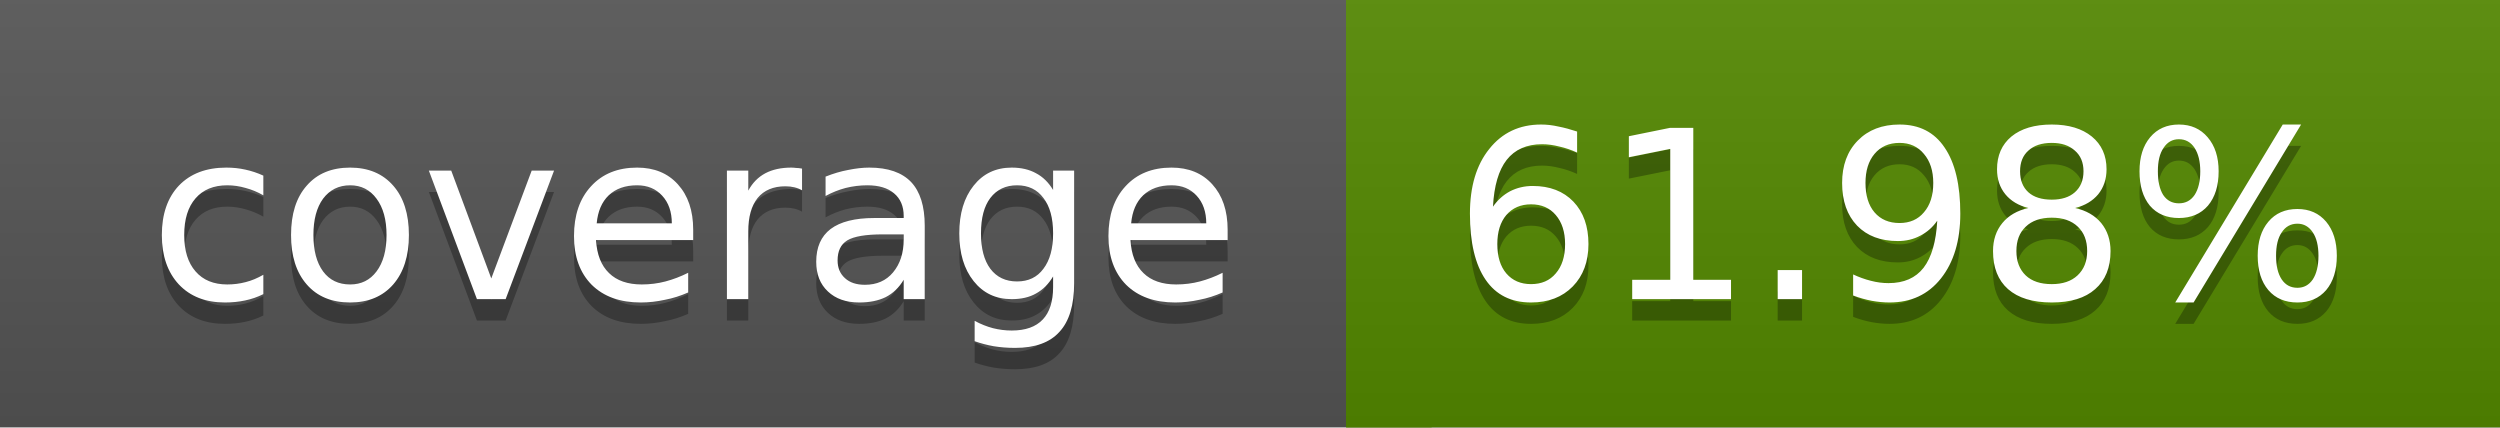
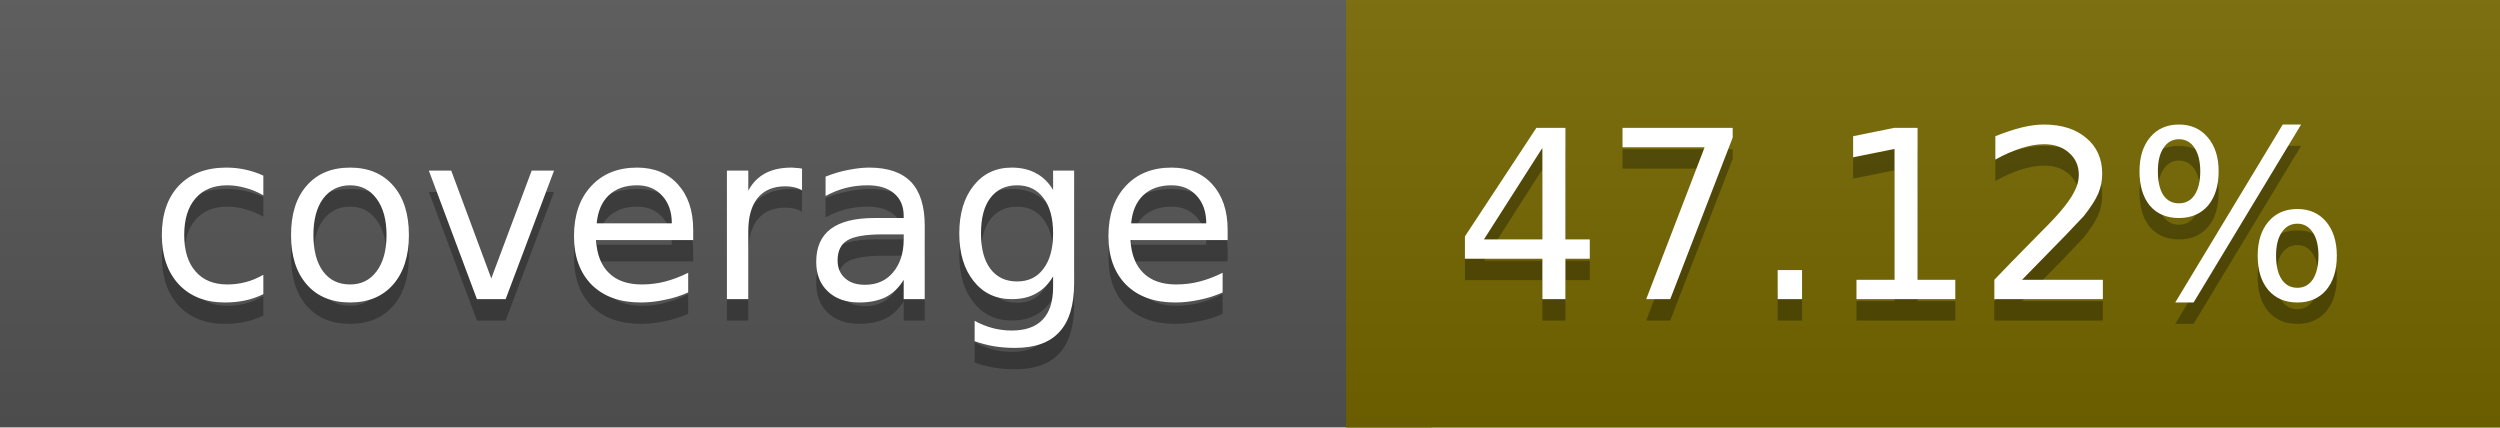
<svg xmlns="http://www.w3.org/2000/svg" width="117" height="20">
  <linearGradient id="a" x2="0" y2="100%">
    <stop offset="0" stop-color="#bbb" stop-opacity=".1" />
    <stop offset="1" stop-opacity=".1" />
  </linearGradient>
  <rect rx="0" width="117" height="20" fill="#555" />
-   <rect rx="0" x="63" width="54" height="20" fill="#548900" />
-   <path fill="#548900" d="M63 0h4v20h-4z" />
+   <rect rx="0" x="63" width="54" height="20" fill="#756800" />
+   <path fill="#756800" d="M63 0h4v20h-4z" />
  <rect rx="0" width="117" height="20" fill="url(#a)" />
  <g fill="#fff" text-anchor="middle" font-family="DejaVu Sans,Verdana,Geneva,sans-serif" font-size="11">
    <text x="32.5" y="15" fill="#010101" fill-opacity=".3">coverage</text>
    <text x="32.5" y="14">coverage</text>
-     <text x="89" y="15" fill="#010101" fill-opacity=".3">61.98%</text>
-     <text x="89" y="14">61.98%</text>
+     <text x="89" y="15" fill="#010101" fill-opacity=".3">47.12%</text>
+     <text x="89" y="14">47.12%</text>
  </g>
</svg>
